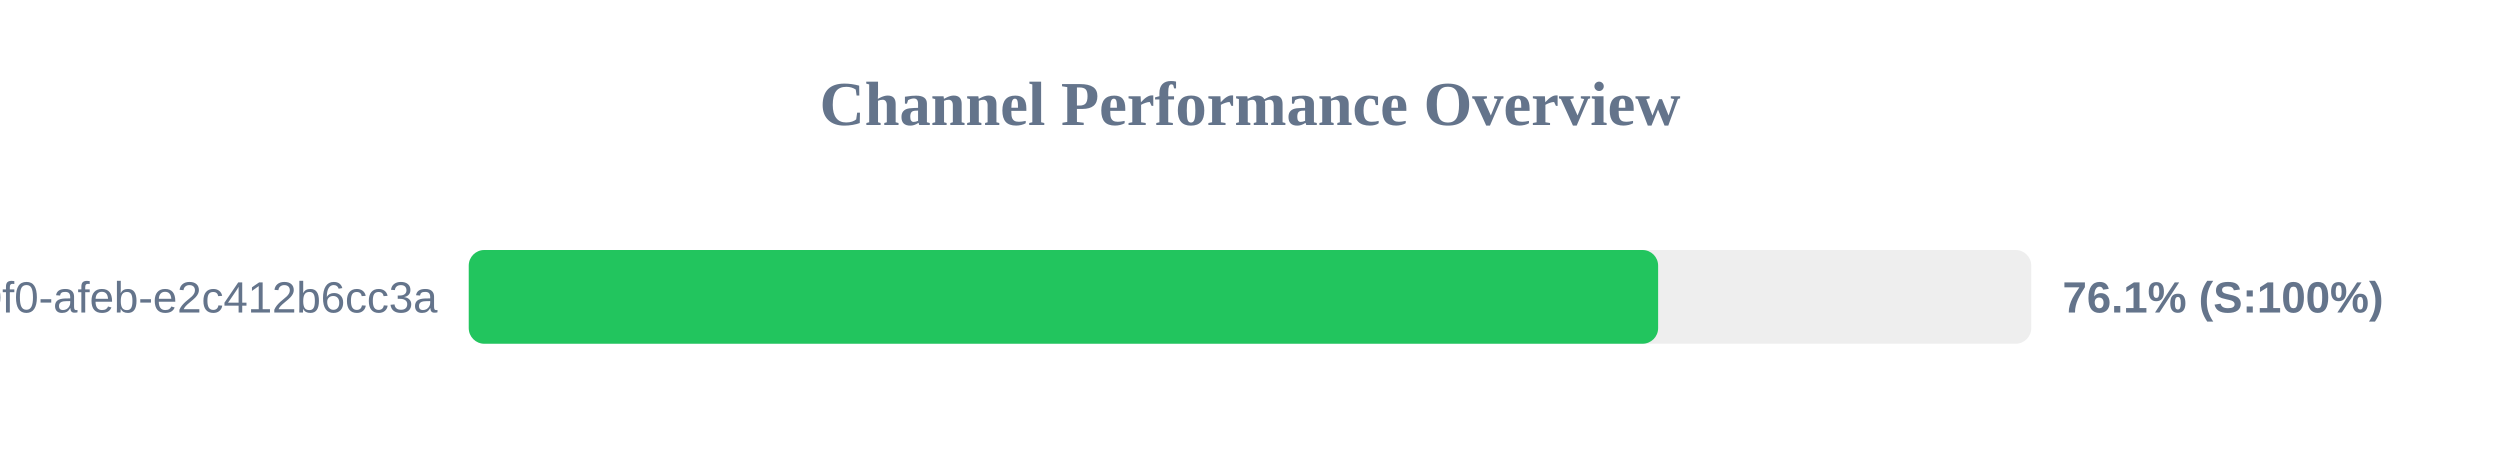
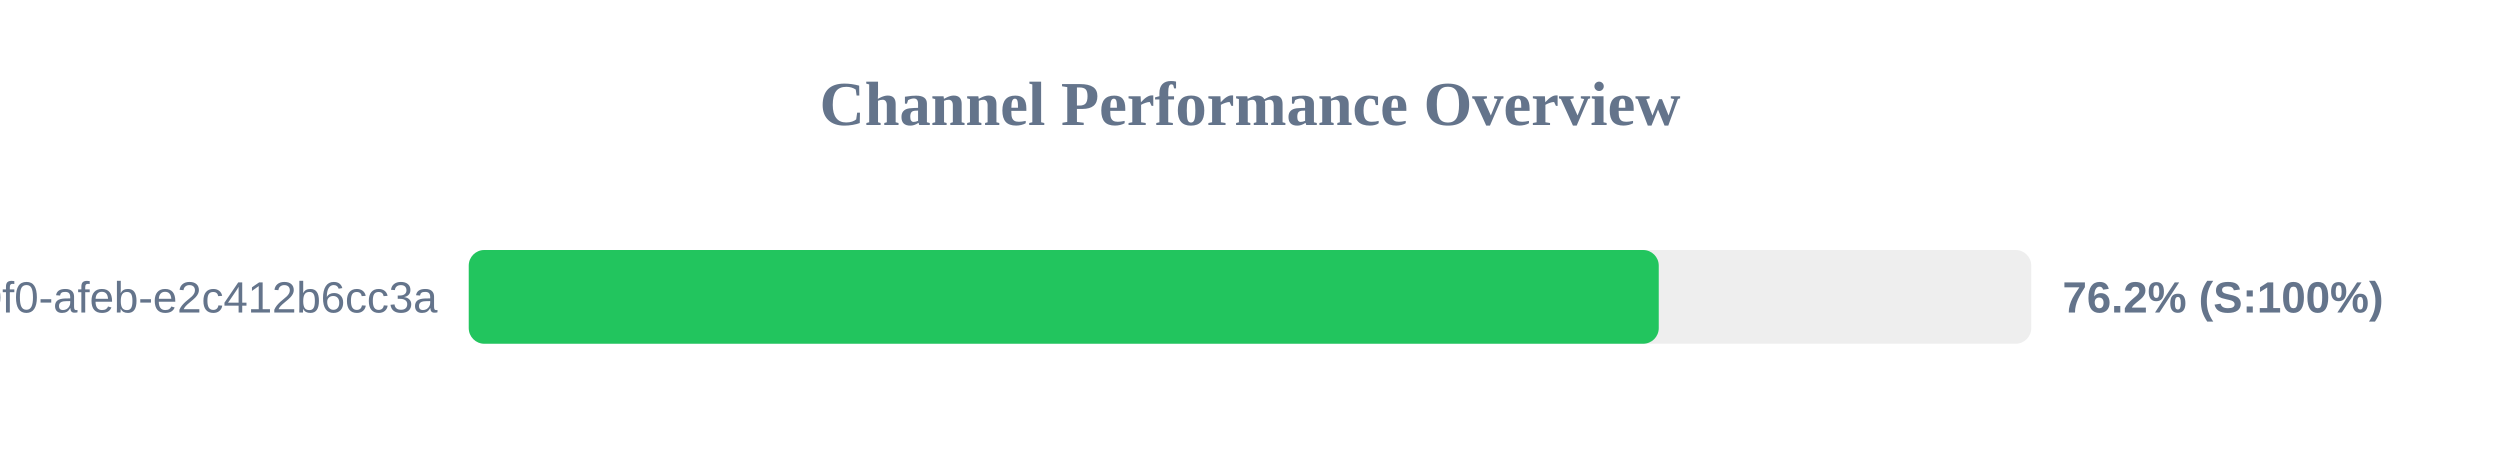
<svg xmlns="http://www.w3.org/2000/svg" width="800" height="150" version="1.1">
  <style>
        .row { font: 14px Arial; fill: #64748b; }
        .score { font: bold 14px Arial; fill: #64748b; }
    </style>
  <text x="400" y="40" text-anchor="middle" font-size="20px" font-weight="bold" fill="#64748b">Channel Performance Overview</text>
  <rect x="150" y="80" width="500" height="30" fill="#eee" rx="5" />
-   <rect x="150" y="80" width="380.6" height="30" fill="#22c55e" rx="5" />
+   <rect x="150" y="80" width="380.8" height="30" fill="#22c55e" rx="5" />
  <text x="140" y="100" text-anchor="end" class="row">?uuid=c6e02cd8-ce11-40f0-afeb-e2c412b6cc3a</text>
-   <text x="660" y="100" text-anchor="start" class="score">76.1% (S:100%)</text>
+   <text x="660" y="100" text-anchor="start" class="score">76.2% (S:100%)</text>
</svg>
